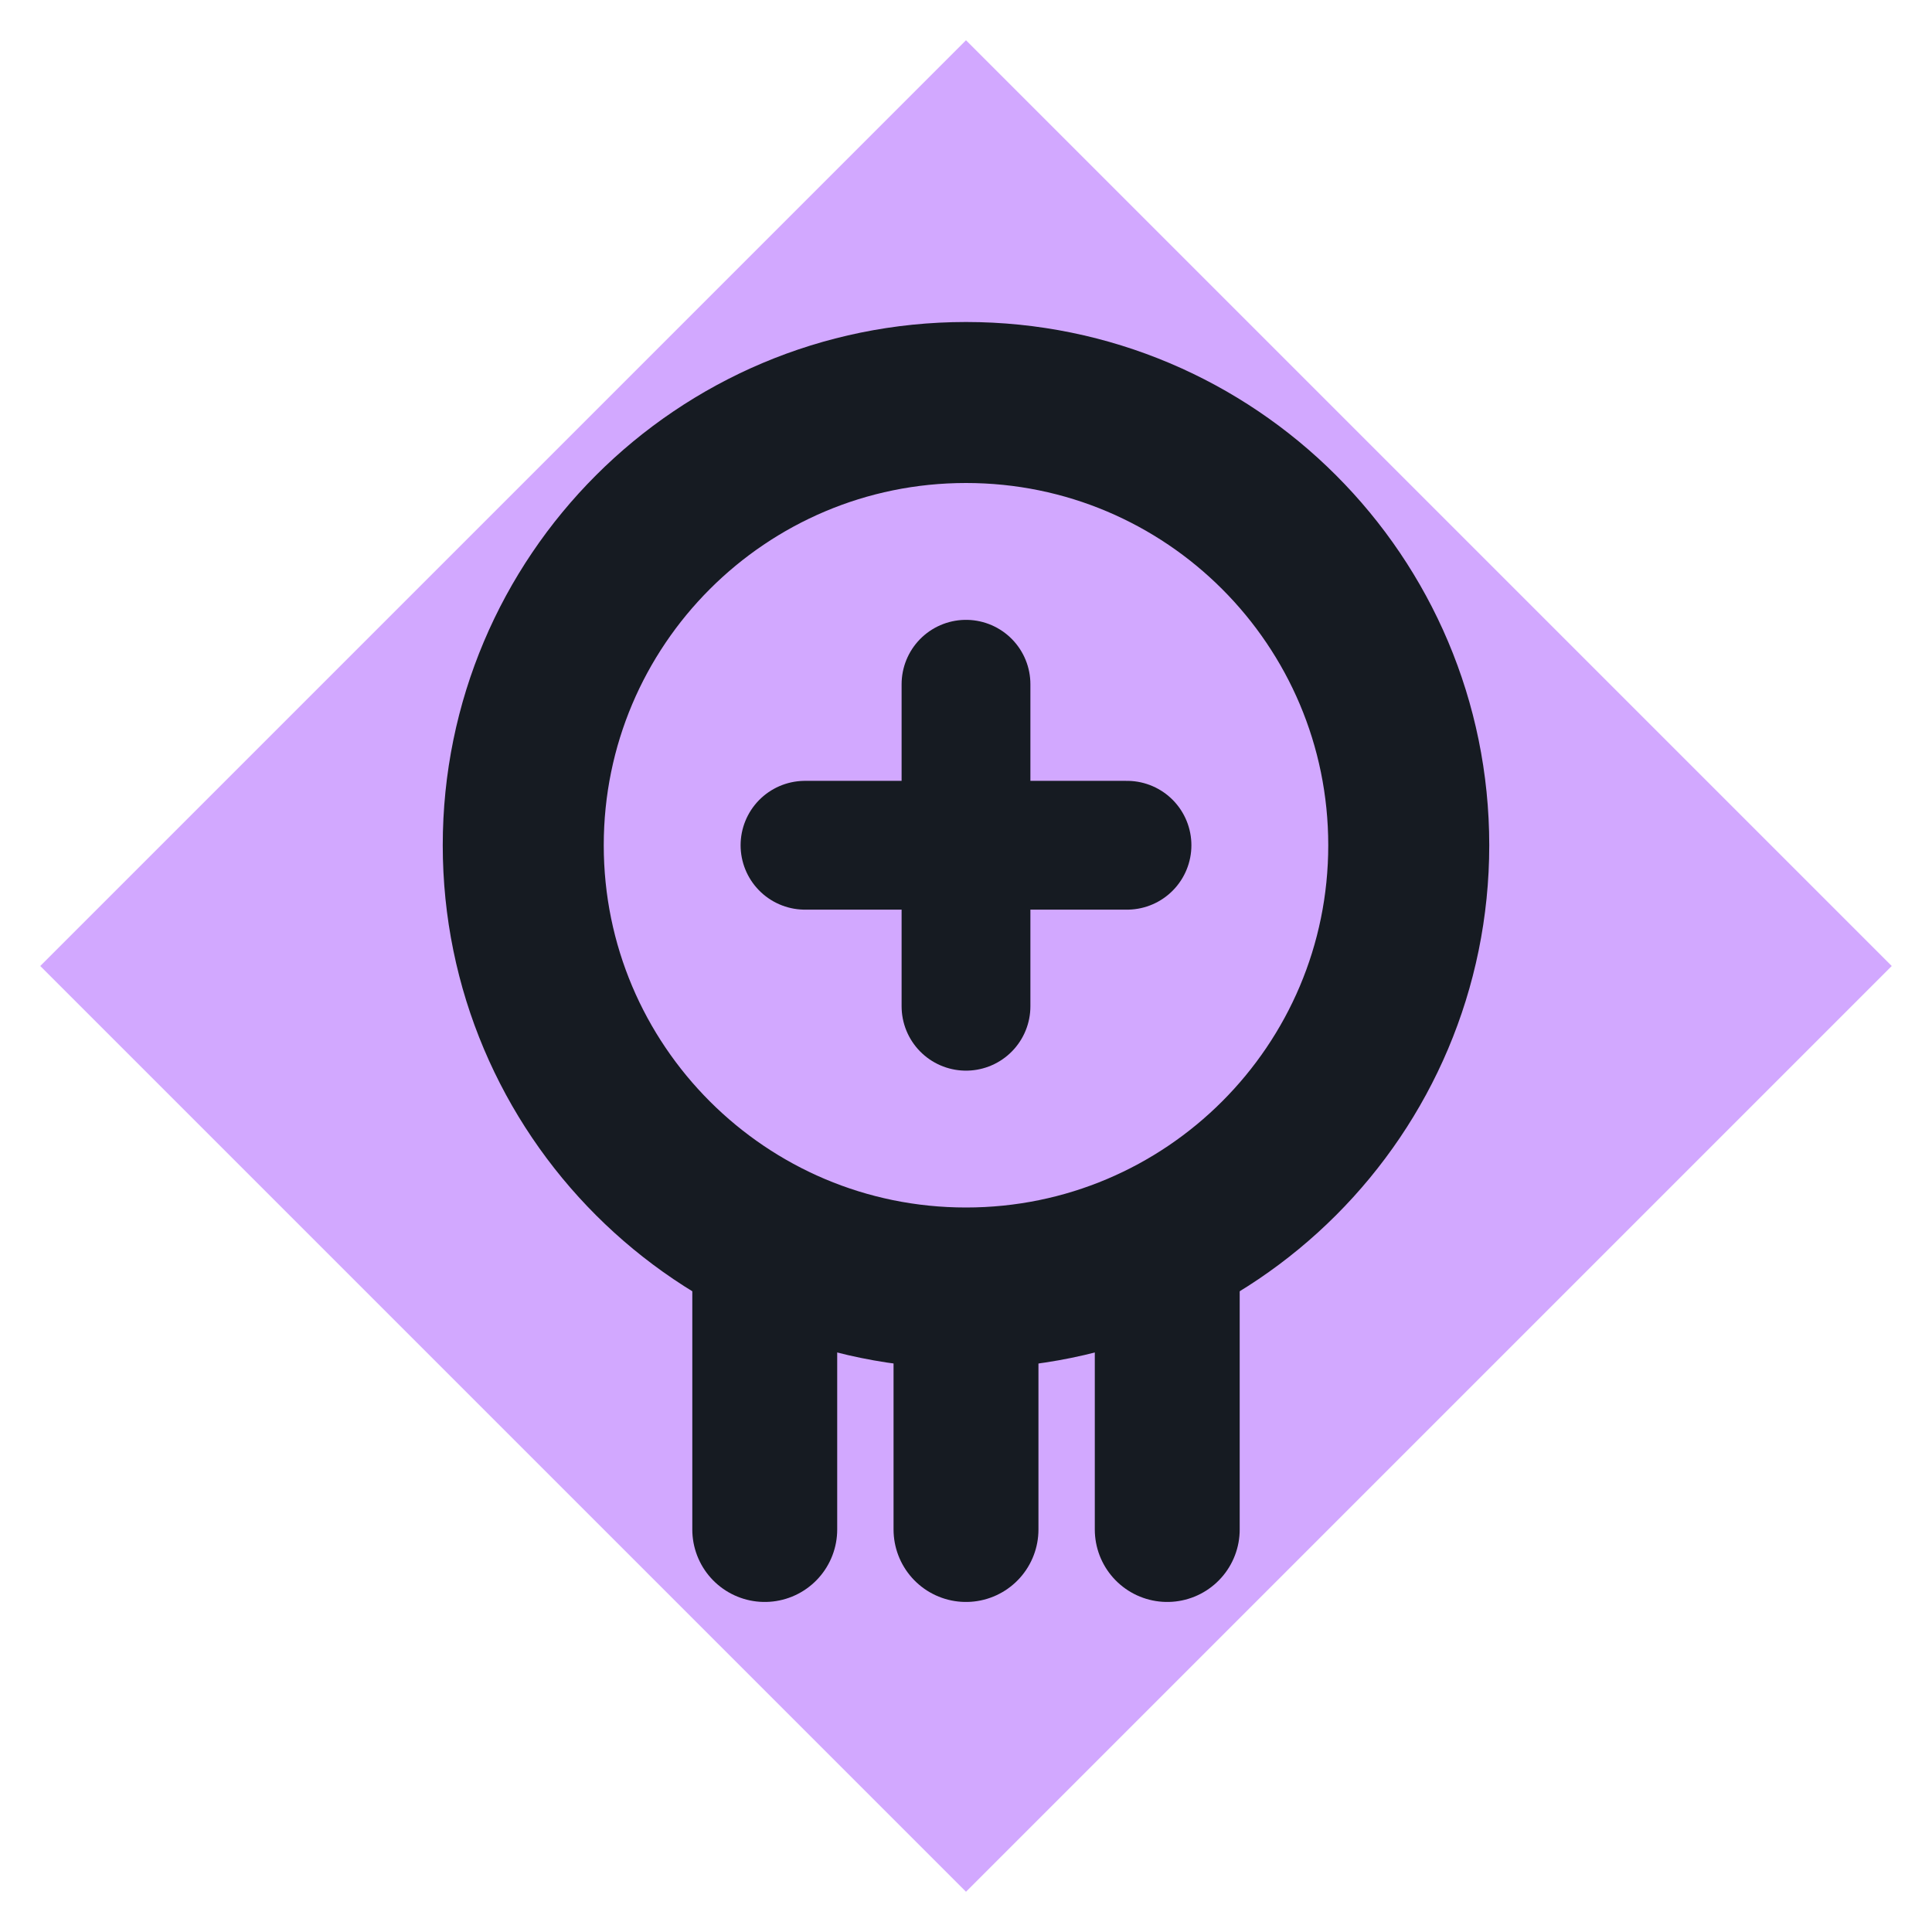
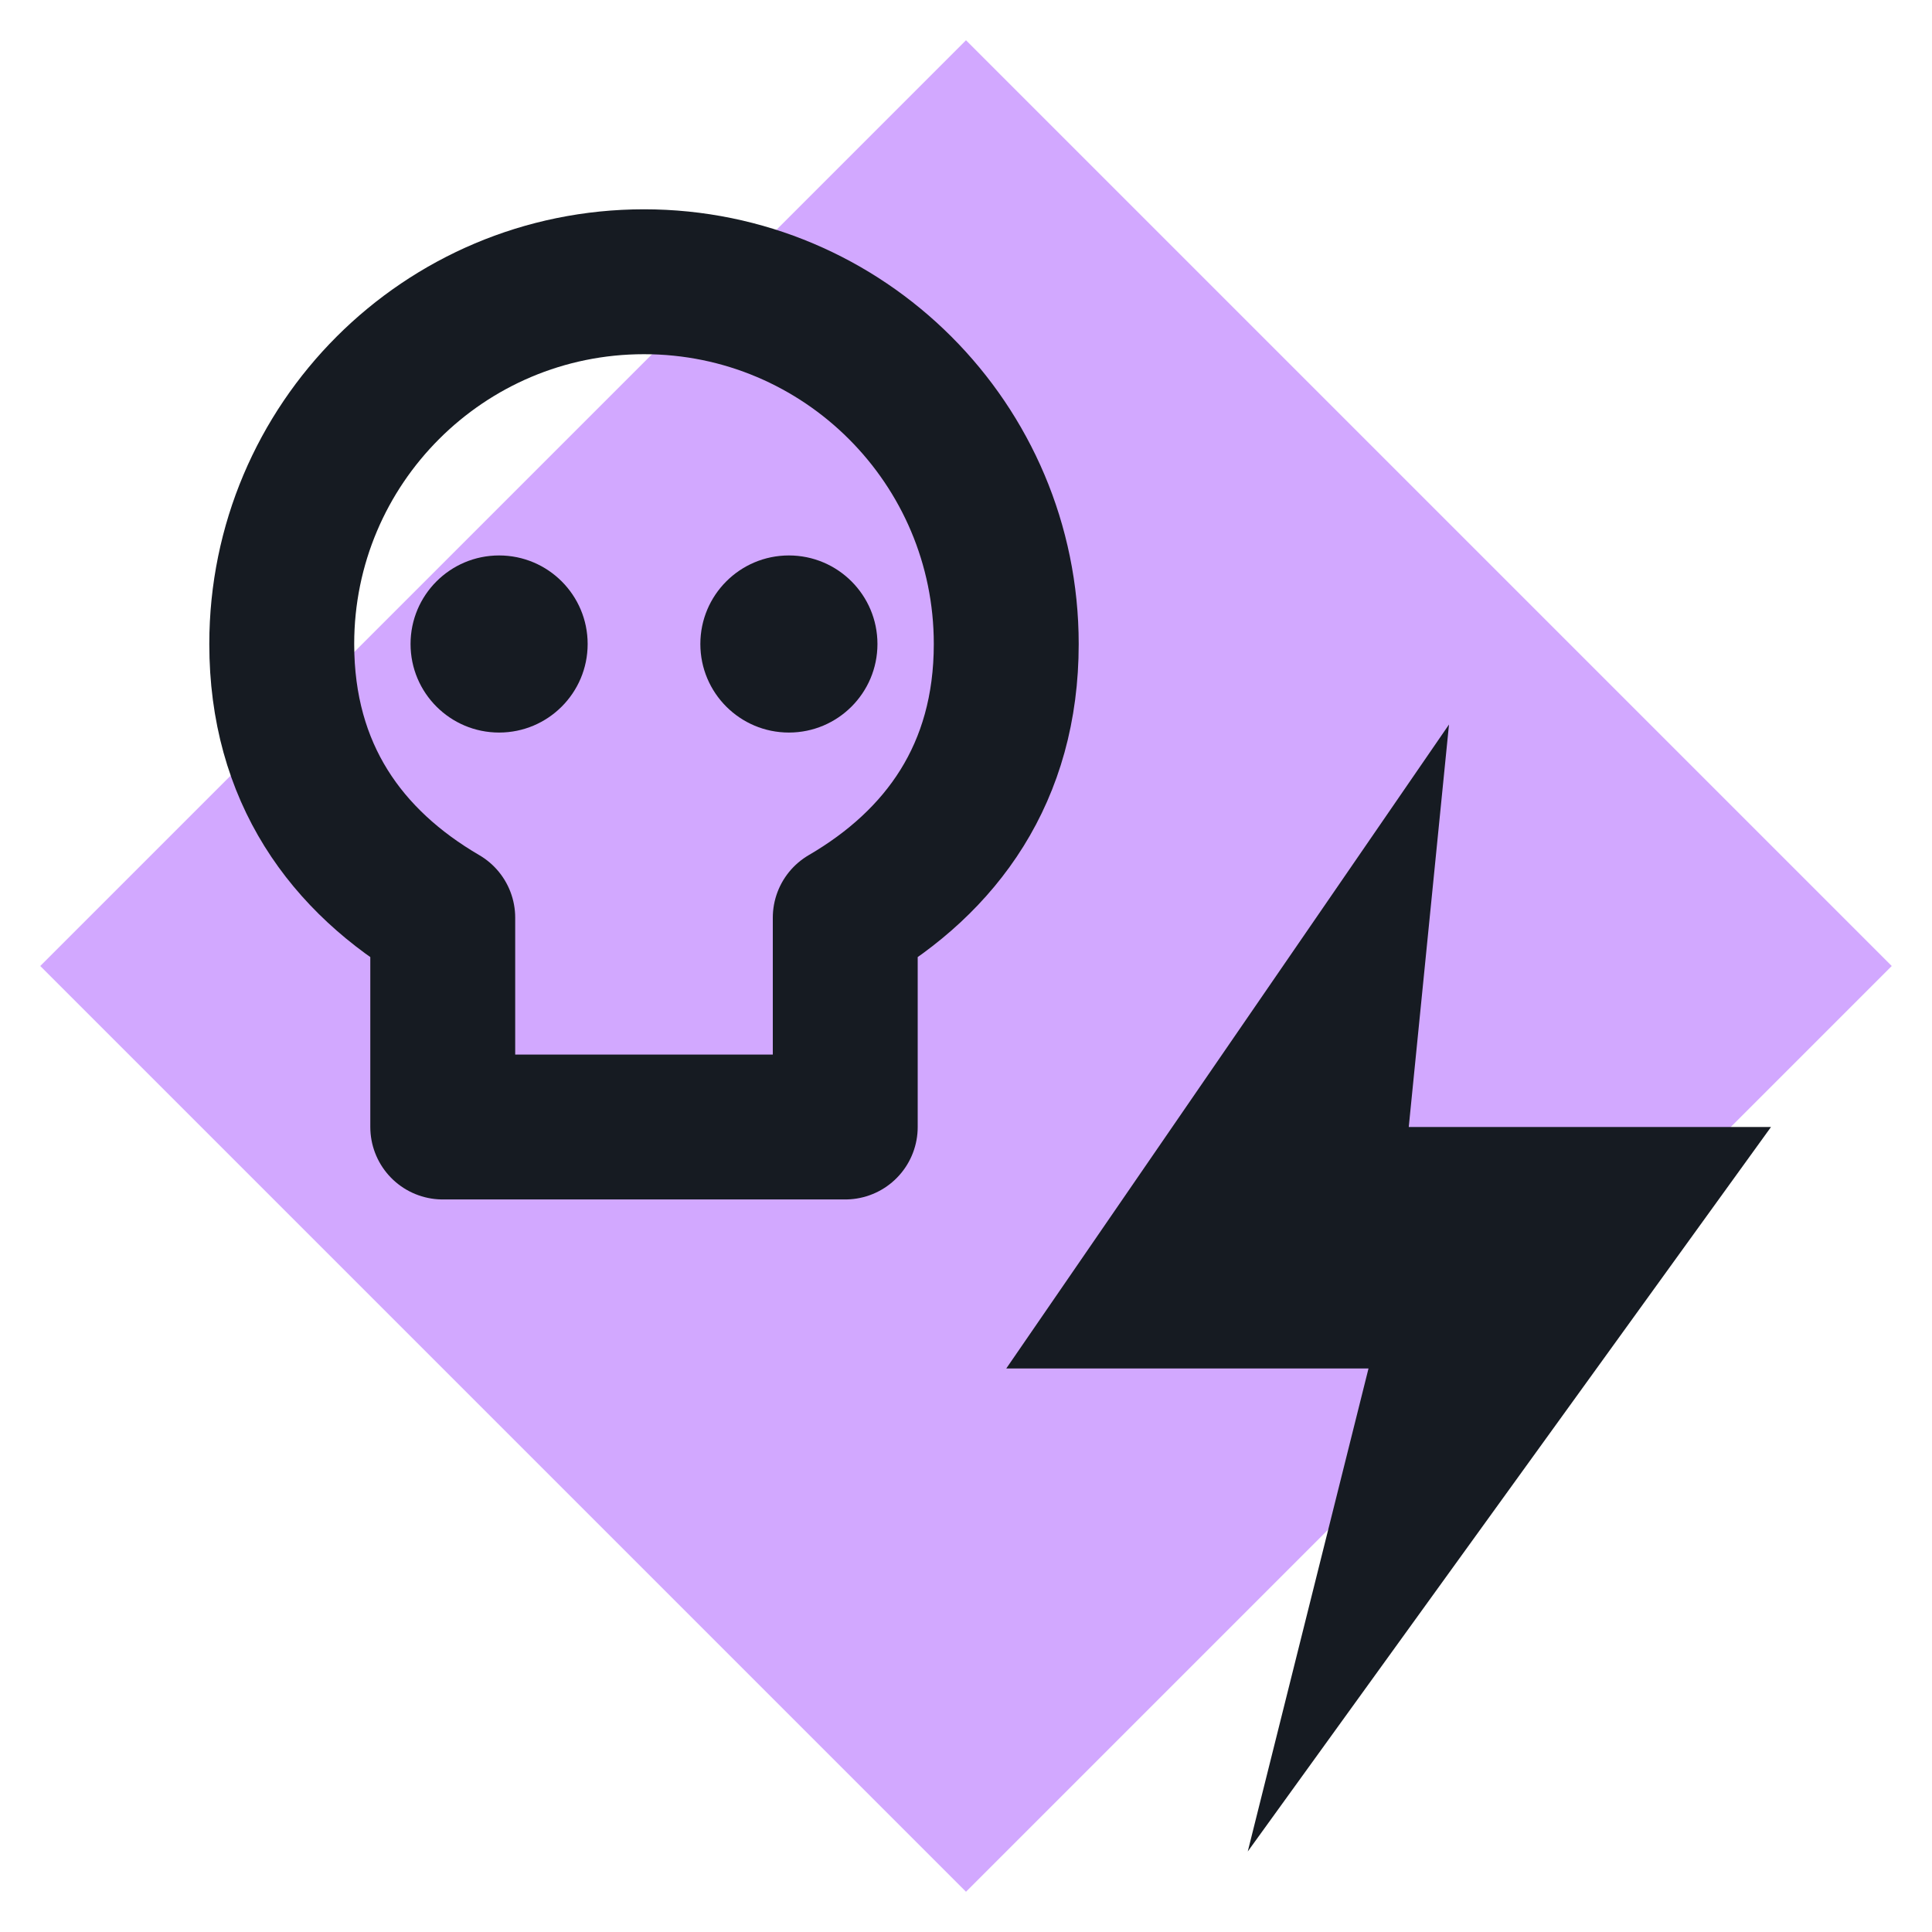
<svg xmlns="http://www.w3.org/2000/svg" viewBox="0 0 24 24" width="24" height="24">
  <path d="M12 0.5L23.5 12 12 23.5 0.5 12z" fill="#d2a8ff" />
-   <circle cx="12" cy="10.5" r="5.5" fill="none" stroke="#161b22" stroke-width="2" stroke-linecap="round" stroke-linejoin="round" />
-   <path d="M9.5 16v3M12 16v3M14.5 16v3" fill="none" stroke="#161b22" stroke-width="1.8" stroke-linecap="round" stroke-linejoin="round" />
-   <path d="M12 8.5v4M10 10.5h4" fill="none" stroke="#161b22" stroke-width="1.6" stroke-linecap="round" stroke-linejoin="round" />
+   <path d="M8 3.5a4.5 4.5 0 0 0-4.5 4.5c0 1.6.8 2.7 2 3.4V14H10.5V11.4c1.2-.7 2-1.8 2-3.4A4.5 4.5 0 0 0 8 3.5z" fill="none" stroke="#161b22" stroke-width="1.8" stroke-linecap="round" stroke-linejoin="round" />
+   <circle cx="6.2" cy="8" r="1.1" fill="#161b22" />
+   <circle cx="9.8" cy="8" r="1.1" fill="#161b22" />
+   <path d="M18 9L12.5 17H17L15.5 23L22 14H17.5Z" fill="#161b22" />
</svg>
